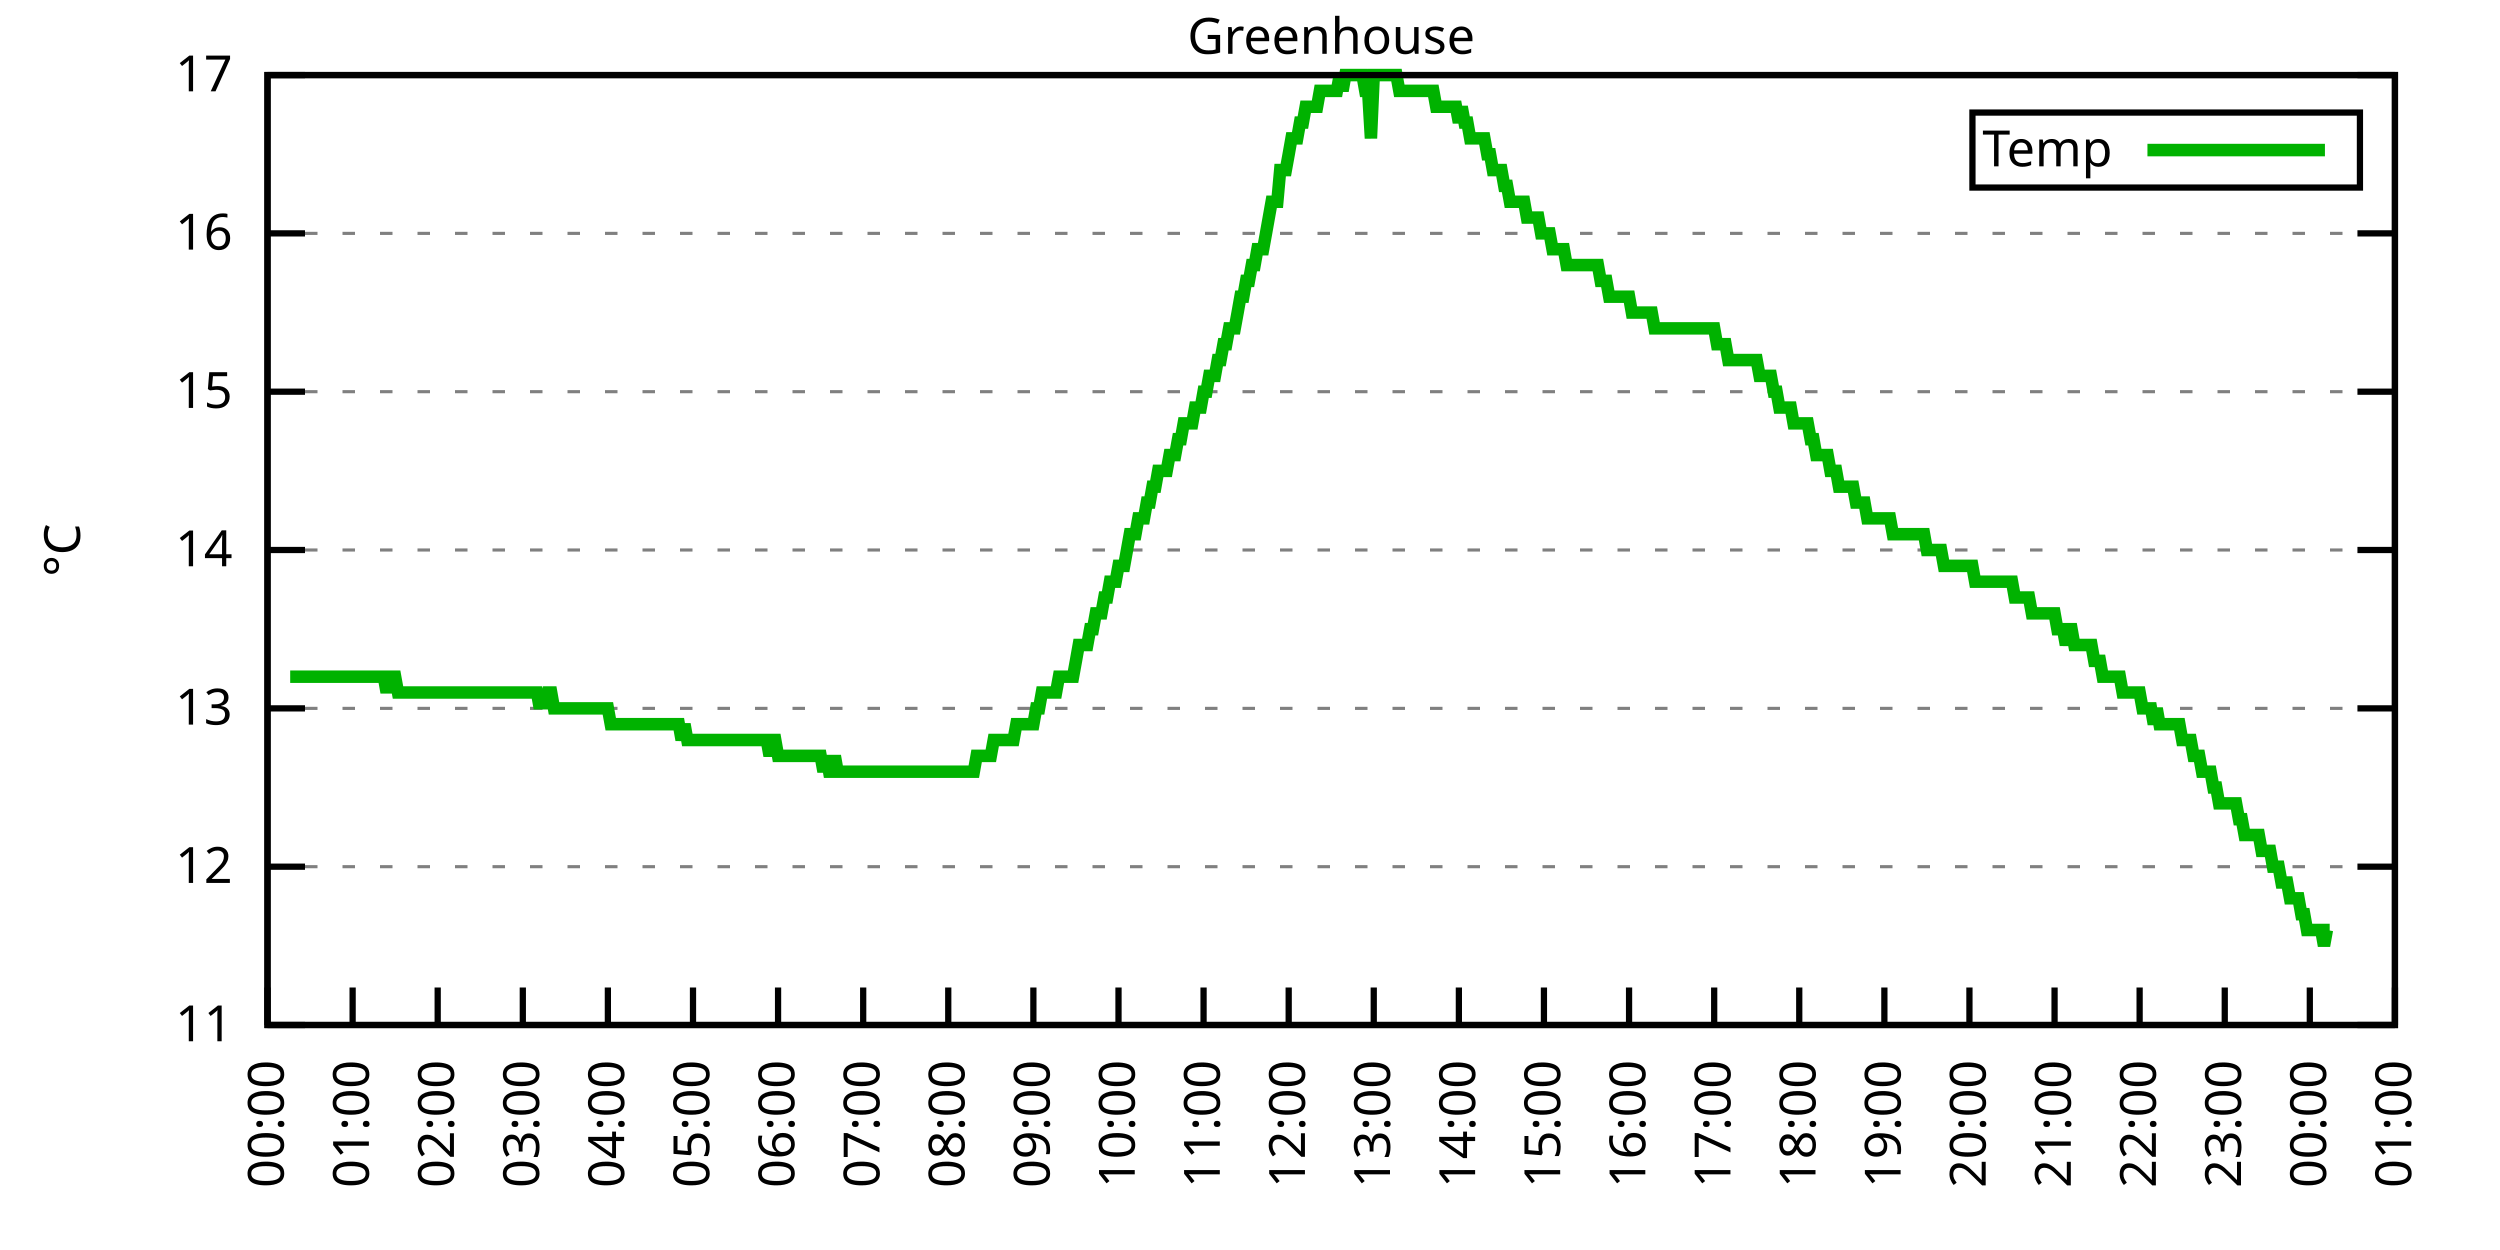
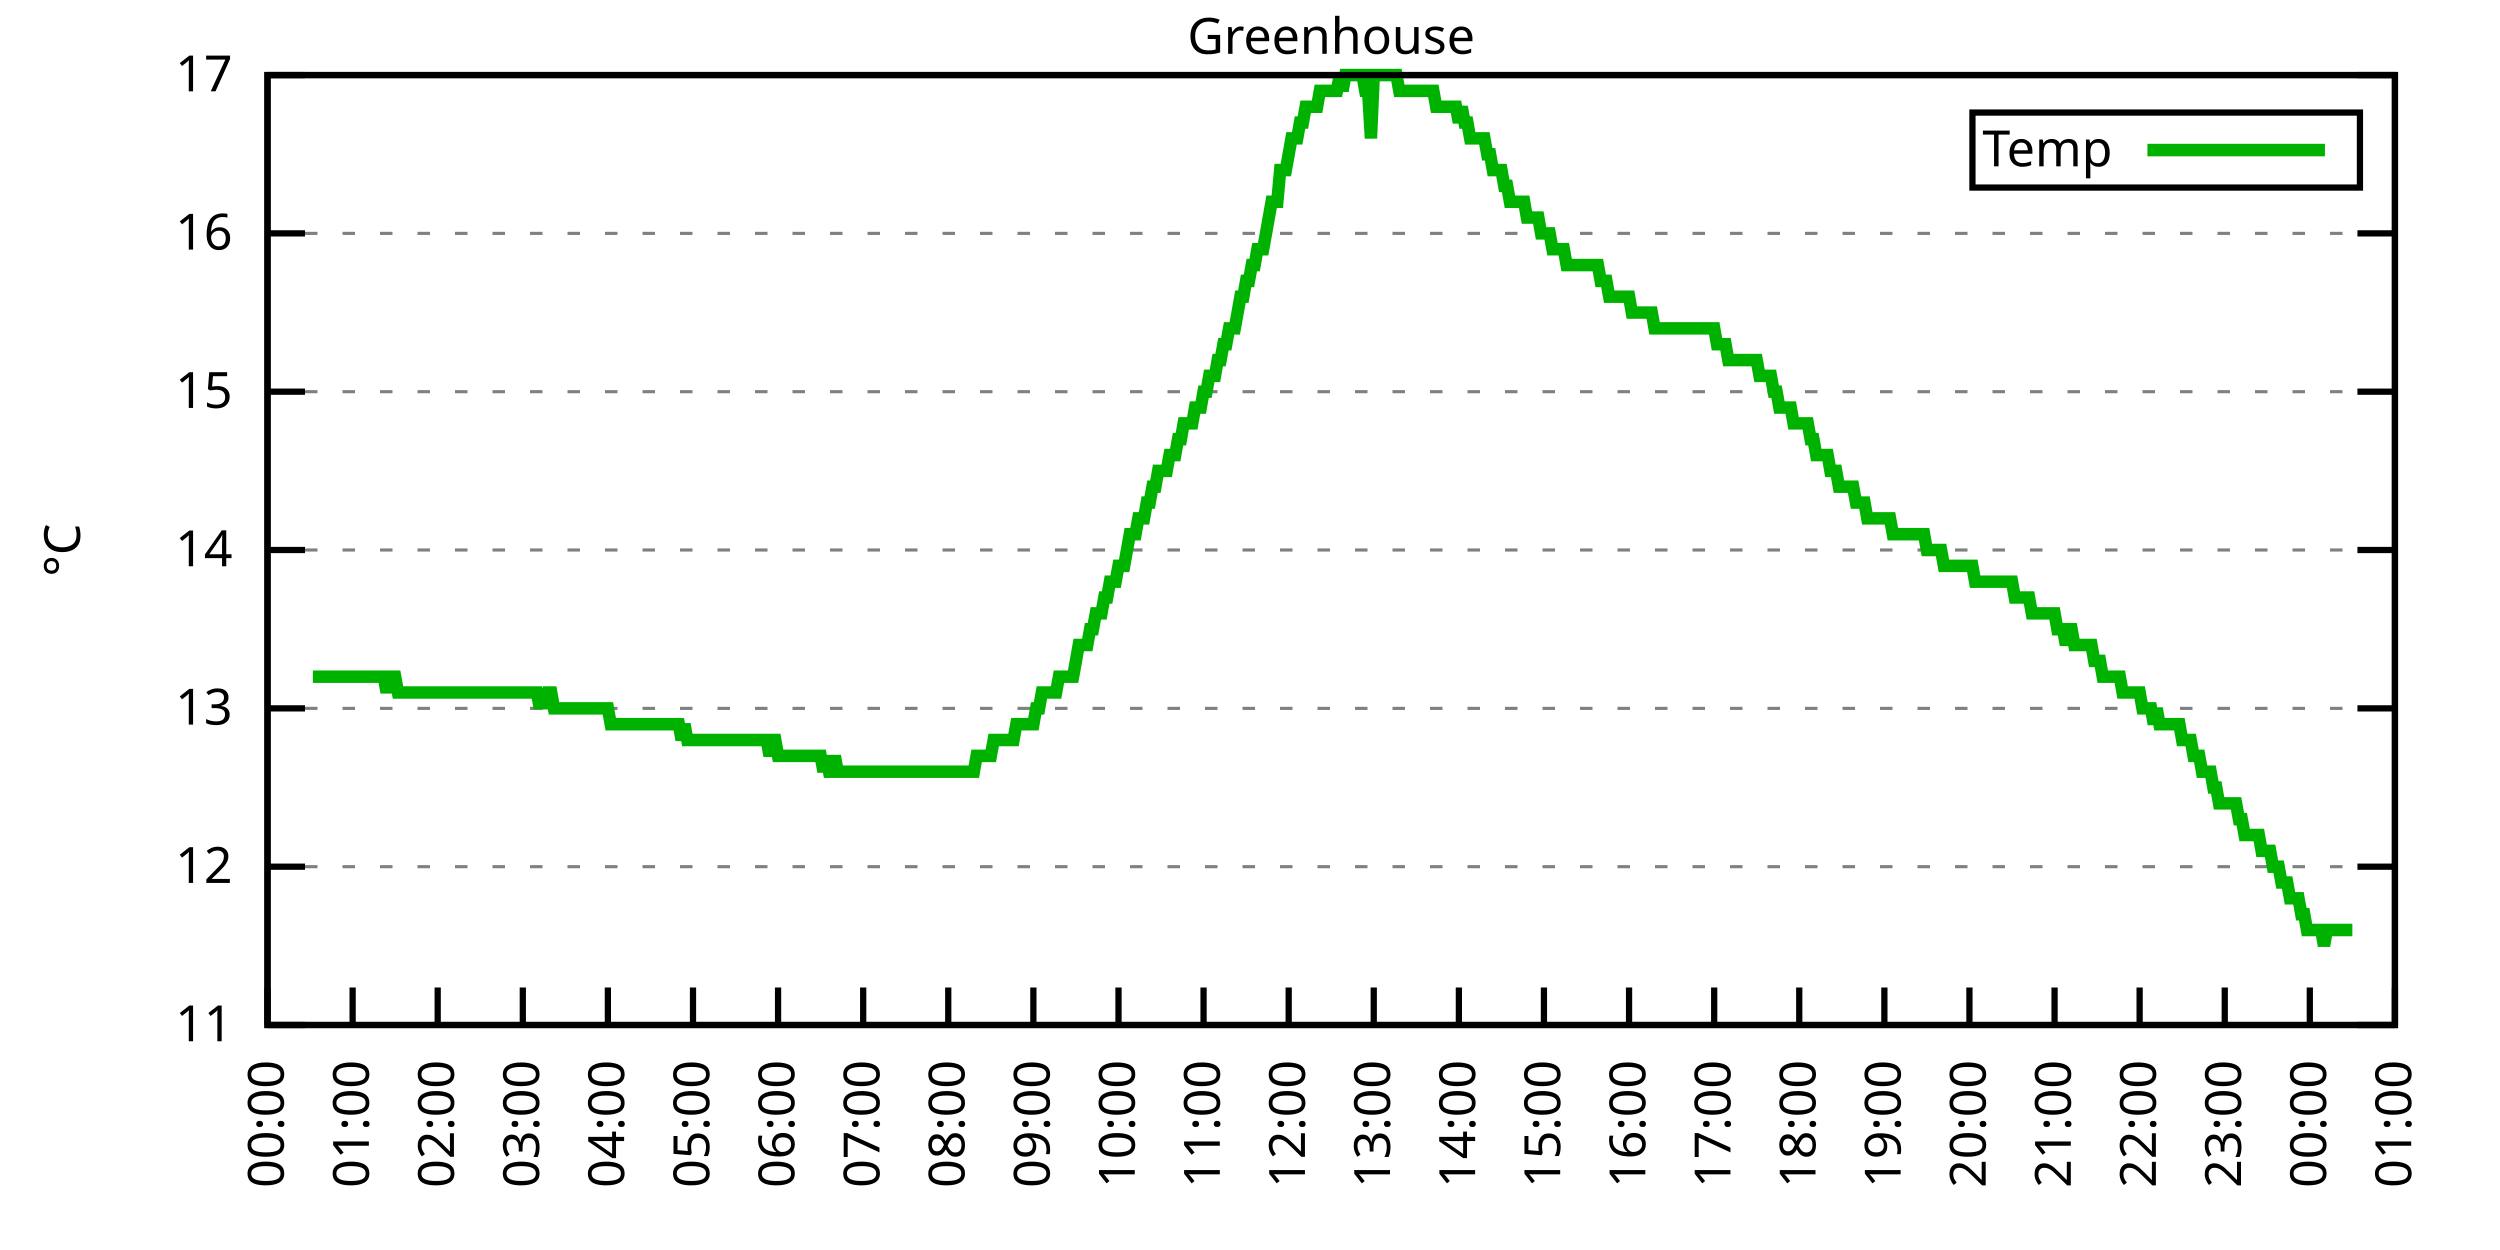
<svg xmlns="http://www.w3.org/2000/svg" xmlns:xlink="http://www.w3.org/1999/xlink" width="400" height="200" viewBox="0 0 400 200">
  <g id="gnuplot_canvas">
    <rect x="0" y="0" width="400" height="200" fill="none" />
    <defs>
      <circle id="gpDot" r="0.5" stroke-width="0.5" stroke="currentColor" />
      <path id="gpPt0" stroke-width="0.333" stroke="currentColor" d="M-1,0 h2 M0,-1 v2" />
      <path id="gpPt1" stroke-width="0.333" stroke="currentColor" d="M-1,-1 L1,1 M1,-1 L-1,1" />
      <path id="gpPt2" stroke-width="0.333" stroke="currentColor" d="M-1,0 L1,0 M0,-1 L0,1 M-1,-1 L1,1 M-1,1 L1,-1" />
      <rect id="gpPt3" stroke-width="0.333" stroke="currentColor" x="-1" y="-1" width="2" height="2" />
      <rect id="gpPt4" stroke-width="0.333" stroke="currentColor" fill="currentColor" x="-1" y="-1" width="2" height="2" />
      <circle id="gpPt5" stroke-width="0.333" stroke="currentColor" cx="0" cy="0" r="1" />
      <use xlink:href="#gpPt5" id="gpPt6" fill="currentColor" stroke="none" />
      <path id="gpPt7" stroke-width="0.333" stroke="currentColor" d="M0,-1.33 L-1.33,0.67 L1.33,0.67 z" />
      <use xlink:href="#gpPt7" id="gpPt8" fill="currentColor" stroke="none" />
      <use xlink:href="#gpPt7" id="gpPt9" stroke="currentColor" transform="rotate(180)" />
      <use xlink:href="#gpPt9" id="gpPt10" fill="currentColor" stroke="none" />
      <use xlink:href="#gpPt3" id="gpPt11" stroke="currentColor" transform="rotate(45)" />
      <use xlink:href="#gpPt11" id="gpPt12" fill="currentColor" stroke="none" />
      <path id="gpPt13" stroke-width="0.333" stroke="currentColor" d="M0,1.330 L1.265,0.411 L0.782,-1.067 L-0.782,-1.076 L-1.265,0.411 z" />
      <use xlink:href="#gpPt13" id="gpPt14" fill="currentColor" stroke="none" />
      <filter id="textbox" filterUnits="objectBoundingBox" x="0" y="0" height="1" width="1">
        <feFlood flood-color="white" flood-opacity="1" result="bgnd" />
        <feComposite in="SourceGraphic" in2="bgnd" operator="atop" />
      </filter>
      <filter id="greybox" filterUnits="objectBoundingBox" x="0" y="0" height="1" width="1">
        <feFlood flood-color="lightgrey" flood-opacity="1" result="grey" />
        <feComposite in="SourceGraphic" in2="grey" operator="atop" />
      </filter>
    </defs>
    <g fill="none" color="white" stroke="currentColor" stroke-width="1.00" stroke-linecap="butt" stroke-linejoin="miter">
</g>
    <g fill="none" color="black" stroke="currentColor" stroke-width="1.00" stroke-linecap="butt" stroke-linejoin="miter">
      <g stroke="none" shape-rendering="crispEdges">
        <polygon fill="rgb(255, 255, 255)" points="42.80,164.00 383.18,164.00 383.18,12.02 42.80,12.02 " />
      </g>
    </g>
    <g fill="none" color="black" stroke="currentColor" stroke-width="1.00" stroke-linecap="butt" stroke-linejoin="miter">
</g>
    <g fill="none" color="black" stroke="black" stroke-width="0.50" stroke-linecap="butt" stroke-linejoin="miter">
</g>
    <g fill="none" color="gray" stroke="currentColor" stroke-width="0.50" stroke-linecap="butt" stroke-linejoin="miter">
      <path stroke="gray" stroke-dasharray="2,4" class="gridline" d="M42.80,164.00 L383.19,164.00  " />
    </g>
    <g fill="none" color="gray" stroke="gray" stroke-width="1.00" stroke-linecap="butt" stroke-linejoin="miter">
</g>
    <g fill="none" color="black" stroke="currentColor" stroke-width="1.00" stroke-linecap="butt" stroke-linejoin="miter">
      <path stroke="black" d="M42.80,164.00 L48.80,164.00 M383.19,164.00 L377.19,164.00  " />
      <g transform="translate(37.20,166.60)" stroke="none" fill="black" font-family="Sans" font-size="8.00" text-anchor="end">
        <text>
          <tspan font-family="Sans"> 11</tspan>
        </text>
      </g>
    </g>
    <g fill="none" color="black" stroke="currentColor" stroke-width="1.00" stroke-linecap="butt" stroke-linejoin="miter">
</g>
    <g fill="none" color="black" stroke="black" stroke-width="0.50" stroke-linecap="butt" stroke-linejoin="miter">
</g>
    <g fill="none" color="gray" stroke="currentColor" stroke-width="0.50" stroke-linecap="butt" stroke-linejoin="miter">
      <path stroke="gray" stroke-dasharray="2,4" class="gridline" d="M42.80,138.67 L383.19,138.67  " />
    </g>
    <g fill="none" color="gray" stroke="gray" stroke-width="1.00" stroke-linecap="butt" stroke-linejoin="miter">
</g>
    <g fill="none" color="black" stroke="currentColor" stroke-width="1.00" stroke-linecap="butt" stroke-linejoin="miter">
      <path stroke="black" d="M42.80,138.67 L48.80,138.67 M383.19,138.67 L377.19,138.67  " />
      <g transform="translate(37.20,141.27)" stroke="none" fill="black" font-family="Sans" font-size="8.00" text-anchor="end">
        <text>
          <tspan font-family="Sans"> 12</tspan>
        </text>
      </g>
    </g>
    <g fill="none" color="black" stroke="currentColor" stroke-width="1.00" stroke-linecap="butt" stroke-linejoin="miter">
</g>
    <g fill="none" color="black" stroke="black" stroke-width="0.50" stroke-linecap="butt" stroke-linejoin="miter">
</g>
    <g fill="none" color="gray" stroke="currentColor" stroke-width="0.50" stroke-linecap="butt" stroke-linejoin="miter">
      <path stroke="gray" stroke-dasharray="2,4" class="gridline" d="M42.80,113.34 L383.19,113.34  " />
    </g>
    <g fill="none" color="gray" stroke="gray" stroke-width="1.00" stroke-linecap="butt" stroke-linejoin="miter">
</g>
    <g fill="none" color="black" stroke="currentColor" stroke-width="1.00" stroke-linecap="butt" stroke-linejoin="miter">
      <path stroke="black" d="M42.80,113.34 L48.80,113.34 M383.19,113.34 L377.19,113.34  " />
      <g transform="translate(37.20,115.94)" stroke="none" fill="black" font-family="Sans" font-size="8.00" text-anchor="end">
        <text>
          <tspan font-family="Sans"> 13</tspan>
        </text>
      </g>
    </g>
    <g fill="none" color="black" stroke="currentColor" stroke-width="1.00" stroke-linecap="butt" stroke-linejoin="miter">
</g>
    <g fill="none" color="black" stroke="black" stroke-width="0.50" stroke-linecap="butt" stroke-linejoin="miter">
</g>
    <g fill="none" color="gray" stroke="currentColor" stroke-width="0.50" stroke-linecap="butt" stroke-linejoin="miter">
      <path stroke="gray" stroke-dasharray="2,4" class="gridline" d="M42.80,88.00 L383.19,88.00  " />
    </g>
    <g fill="none" color="gray" stroke="gray" stroke-width="1.00" stroke-linecap="butt" stroke-linejoin="miter">
</g>
    <g fill="none" color="black" stroke="currentColor" stroke-width="1.00" stroke-linecap="butt" stroke-linejoin="miter">
      <path stroke="black" d="M42.80,88.00 L48.80,88.00 M383.19,88.00 L377.19,88.00  " />
      <g transform="translate(37.20,90.60)" stroke="none" fill="black" font-family="Sans" font-size="8.00" text-anchor="end">
        <text>
          <tspan font-family="Sans"> 14</tspan>
        </text>
      </g>
    </g>
    <g fill="none" color="black" stroke="currentColor" stroke-width="1.00" stroke-linecap="butt" stroke-linejoin="miter">
</g>
    <g fill="none" color="black" stroke="black" stroke-width="0.50" stroke-linecap="butt" stroke-linejoin="miter">
</g>
    <g fill="none" color="gray" stroke="currentColor" stroke-width="0.50" stroke-linecap="butt" stroke-linejoin="miter">
      <path stroke="gray" stroke-dasharray="2,4" class="gridline" d="M42.80,62.67 L383.19,62.67  " />
    </g>
    <g fill="none" color="gray" stroke="gray" stroke-width="1.00" stroke-linecap="butt" stroke-linejoin="miter">
</g>
    <g fill="none" color="black" stroke="currentColor" stroke-width="1.00" stroke-linecap="butt" stroke-linejoin="miter">
      <path stroke="black" d="M42.80,62.67 L48.80,62.67 M383.19,62.67 L377.19,62.67  " />
      <g transform="translate(37.20,65.27)" stroke="none" fill="black" font-family="Sans" font-size="8.00" text-anchor="end">
        <text>
          <tspan font-family="Sans"> 15</tspan>
        </text>
      </g>
    </g>
    <g fill="none" color="black" stroke="currentColor" stroke-width="1.00" stroke-linecap="butt" stroke-linejoin="miter">
</g>
    <g fill="none" color="black" stroke="black" stroke-width="0.50" stroke-linecap="butt" stroke-linejoin="miter">
</g>
    <g fill="none" color="gray" stroke="currentColor" stroke-width="0.50" stroke-linecap="butt" stroke-linejoin="miter">
      <path stroke="gray" stroke-dasharray="2,4" class="gridline" d="M42.80,37.34 L383.19,37.34  " />
    </g>
    <g fill="none" color="gray" stroke="gray" stroke-width="1.00" stroke-linecap="butt" stroke-linejoin="miter">
</g>
    <g fill="none" color="black" stroke="currentColor" stroke-width="1.00" stroke-linecap="butt" stroke-linejoin="miter">
      <path stroke="black" d="M42.80,37.34 L48.80,37.34 M383.19,37.34 L377.19,37.34  " />
      <g transform="translate(37.20,39.94)" stroke="none" fill="black" font-family="Sans" font-size="8.00" text-anchor="end">
        <text>
          <tspan font-family="Sans"> 16</tspan>
        </text>
      </g>
    </g>
    <g fill="none" color="black" stroke="currentColor" stroke-width="1.00" stroke-linecap="butt" stroke-linejoin="miter">
</g>
    <g fill="none" color="black" stroke="black" stroke-width="0.50" stroke-linecap="butt" stroke-linejoin="miter">
</g>
    <g fill="none" color="gray" stroke="currentColor" stroke-width="0.50" stroke-linecap="butt" stroke-linejoin="miter">
      <path stroke="gray" stroke-dasharray="2,4" class="gridline" d="M42.80,12.01 L383.19,12.01  " />
    </g>
    <g fill="none" color="gray" stroke="gray" stroke-width="1.00" stroke-linecap="butt" stroke-linejoin="miter">
</g>
    <g fill="none" color="black" stroke="currentColor" stroke-width="1.00" stroke-linecap="butt" stroke-linejoin="miter">
      <path stroke="black" d="M42.80,12.01 L48.80,12.01 M383.19,12.01 L377.19,12.01  " />
      <g transform="translate(37.20,14.61)" stroke="none" fill="black" font-family="Sans" font-size="8.00" text-anchor="end">
        <text>
          <tspan font-family="Sans"> 17</tspan>
        </text>
      </g>
    </g>
    <g fill="none" color="black" stroke="currentColor" stroke-width="1.00" stroke-linecap="butt" stroke-linejoin="miter">
      <path stroke="black" d="M42.80,164.00 L42.80,158.00  " />
      <g transform="translate(45.40,169.60) rotate(270.00)" stroke="none" fill="black" font-family="Sans" font-size="8.00" text-anchor="end">
        <text>
          <tspan font-family="Sans">00:00</tspan>
        </text>
      </g>
    </g>
    <g fill="none" color="black" stroke="currentColor" stroke-width="1.00" stroke-linecap="butt" stroke-linejoin="miter">
      <path stroke="black" d="M56.42,164.00 L56.42,158.00  " />
      <g transform="translate(59.02,169.60) rotate(270.00)" stroke="none" fill="black" font-family="Sans" font-size="8.00" text-anchor="end">
        <text>
          <tspan font-family="Sans">01:00</tspan>
        </text>
      </g>
    </g>
    <g fill="none" color="black" stroke="currentColor" stroke-width="1.00" stroke-linecap="butt" stroke-linejoin="miter">
      <path stroke="black" d="M70.03,164.00 L70.03,158.00  " />
      <g transform="translate(72.63,169.60) rotate(270.00)" stroke="none" fill="black" font-family="Sans" font-size="8.00" text-anchor="end">
        <text>
          <tspan font-family="Sans">02:00</tspan>
        </text>
      </g>
    </g>
    <g fill="none" color="black" stroke="currentColor" stroke-width="1.00" stroke-linecap="butt" stroke-linejoin="miter">
      <path stroke="black" d="M83.65,164.00 L83.65,158.00  " />
      <g transform="translate(86.25,169.60) rotate(270.00)" stroke="none" fill="black" font-family="Sans" font-size="8.00" text-anchor="end">
        <text>
          <tspan font-family="Sans">03:00</tspan>
        </text>
      </g>
    </g>
    <g fill="none" color="black" stroke="currentColor" stroke-width="1.00" stroke-linecap="butt" stroke-linejoin="miter">
      <path stroke="black" d="M97.26,164.00 L97.26,158.00  " />
      <g transform="translate(99.86,169.60) rotate(270.00)" stroke="none" fill="black" font-family="Sans" font-size="8.00" text-anchor="end">
        <text>
          <tspan font-family="Sans">04:00</tspan>
        </text>
      </g>
    </g>
    <g fill="none" color="black" stroke="currentColor" stroke-width="1.00" stroke-linecap="butt" stroke-linejoin="miter">
      <path stroke="black" d="M110.88,164.00 L110.88,158.00  " />
      <g transform="translate(113.48,169.60) rotate(270.00)" stroke="none" fill="black" font-family="Sans" font-size="8.00" text-anchor="end">
        <text>
          <tspan font-family="Sans">05:00</tspan>
        </text>
      </g>
    </g>
    <g fill="none" color="black" stroke="currentColor" stroke-width="1.00" stroke-linecap="butt" stroke-linejoin="miter">
      <path stroke="black" d="M124.49,164.00 L124.49,158.00  " />
      <g transform="translate(127.09,169.60) rotate(270.00)" stroke="none" fill="black" font-family="Sans" font-size="8.00" text-anchor="end">
        <text>
          <tspan font-family="Sans">06:00</tspan>
        </text>
      </g>
    </g>
    <g fill="none" color="black" stroke="currentColor" stroke-width="1.00" stroke-linecap="butt" stroke-linejoin="miter">
      <path stroke="black" d="M138.11,164.00 L138.11,158.00  " />
      <g transform="translate(140.71,169.60) rotate(270.00)" stroke="none" fill="black" font-family="Sans" font-size="8.00" text-anchor="end">
        <text>
          <tspan font-family="Sans">07:00</tspan>
        </text>
      </g>
    </g>
    <g fill="none" color="black" stroke="currentColor" stroke-width="1.00" stroke-linecap="butt" stroke-linejoin="miter">
      <path stroke="black" d="M151.72,164.00 L151.72,158.00  " />
      <g transform="translate(154.32,169.60) rotate(270.00)" stroke="none" fill="black" font-family="Sans" font-size="8.00" text-anchor="end">
        <text>
          <tspan font-family="Sans">08:00</tspan>
        </text>
      </g>
    </g>
    <g fill="none" color="black" stroke="currentColor" stroke-width="1.00" stroke-linecap="butt" stroke-linejoin="miter">
      <path stroke="black" d="M165.34,164.00 L165.34,158.00  " />
      <g transform="translate(167.94,169.60) rotate(270.00)" stroke="none" fill="black" font-family="Sans" font-size="8.00" text-anchor="end">
        <text>
          <tspan font-family="Sans">09:00</tspan>
        </text>
      </g>
    </g>
    <g fill="none" color="black" stroke="currentColor" stroke-width="1.00" stroke-linecap="butt" stroke-linejoin="miter">
      <path stroke="black" d="M178.96,164.00 L178.96,158.00  " />
      <g transform="translate(181.56,169.60) rotate(270.00)" stroke="none" fill="black" font-family="Sans" font-size="8.00" text-anchor="end">
        <text>
          <tspan font-family="Sans">10:00</tspan>
        </text>
      </g>
    </g>
    <g fill="none" color="black" stroke="currentColor" stroke-width="1.00" stroke-linecap="butt" stroke-linejoin="miter">
      <path stroke="black" d="M192.57,164.00 L192.57,158.00  " />
      <g transform="translate(195.17,169.60) rotate(270.00)" stroke="none" fill="black" font-family="Sans" font-size="8.00" text-anchor="end">
        <text>
          <tspan font-family="Sans">11:00</tspan>
        </text>
      </g>
    </g>
    <g fill="none" color="black" stroke="currentColor" stroke-width="1.00" stroke-linecap="butt" stroke-linejoin="miter">
      <path stroke="black" d="M206.19,164.00 L206.19,158.00  " />
      <g transform="translate(208.79,169.60) rotate(270.00)" stroke="none" fill="black" font-family="Sans" font-size="8.00" text-anchor="end">
        <text>
          <tspan font-family="Sans">12:00</tspan>
        </text>
      </g>
    </g>
    <g fill="none" color="black" stroke="currentColor" stroke-width="1.00" stroke-linecap="butt" stroke-linejoin="miter">
      <path stroke="black" d="M219.80,164.00 L219.80,158.00  " />
      <g transform="translate(222.40,169.60) rotate(270.00)" stroke="none" fill="black" font-family="Sans" font-size="8.00" text-anchor="end">
        <text>
          <tspan font-family="Sans">13:00</tspan>
        </text>
      </g>
    </g>
    <g fill="none" color="black" stroke="currentColor" stroke-width="1.00" stroke-linecap="butt" stroke-linejoin="miter">
      <path stroke="black" d="M233.42,164.00 L233.42,158.00  " />
      <g transform="translate(236.02,169.60) rotate(270.00)" stroke="none" fill="black" font-family="Sans" font-size="8.00" text-anchor="end">
        <text>
          <tspan font-family="Sans">14:00</tspan>
        </text>
      </g>
    </g>
    <g fill="none" color="black" stroke="currentColor" stroke-width="1.00" stroke-linecap="butt" stroke-linejoin="miter">
      <path stroke="black" d="M247.03,164.00 L247.03,158.00  " />
      <g transform="translate(249.63,169.60) rotate(270.00)" stroke="none" fill="black" font-family="Sans" font-size="8.00" text-anchor="end">
        <text>
          <tspan font-family="Sans">15:00</tspan>
        </text>
      </g>
    </g>
    <g fill="none" color="black" stroke="currentColor" stroke-width="1.00" stroke-linecap="butt" stroke-linejoin="miter">
      <path stroke="black" d="M260.65,164.00 L260.65,158.00  " />
      <g transform="translate(263.25,169.60) rotate(270.00)" stroke="none" fill="black" font-family="Sans" font-size="8.00" text-anchor="end">
        <text>
          <tspan font-family="Sans">16:00</tspan>
        </text>
      </g>
    </g>
    <g fill="none" color="black" stroke="currentColor" stroke-width="1.00" stroke-linecap="butt" stroke-linejoin="miter">
      <path stroke="black" d="M274.27,164.00 L274.27,158.00  " />
      <g transform="translate(276.87,169.60) rotate(270.00)" stroke="none" fill="black" font-family="Sans" font-size="8.00" text-anchor="end">
        <text>
          <tspan font-family="Sans">17:00</tspan>
        </text>
      </g>
    </g>
    <g fill="none" color="black" stroke="currentColor" stroke-width="1.00" stroke-linecap="butt" stroke-linejoin="miter">
      <path stroke="black" d="M287.88,164.00 L287.88,158.00  " />
      <g transform="translate(290.48,169.60) rotate(270.00)" stroke="none" fill="black" font-family="Sans" font-size="8.00" text-anchor="end">
        <text>
          <tspan font-family="Sans">18:00</tspan>
        </text>
      </g>
    </g>
    <g fill="none" color="black" stroke="currentColor" stroke-width="1.00" stroke-linecap="butt" stroke-linejoin="miter">
      <path stroke="black" d="M301.50,164.00 L301.50,158.00  " />
      <g transform="translate(304.10,169.60) rotate(270.00)" stroke="none" fill="black" font-family="Sans" font-size="8.00" text-anchor="end">
        <text>
          <tspan font-family="Sans">19:00</tspan>
        </text>
      </g>
    </g>
    <g fill="none" color="black" stroke="currentColor" stroke-width="1.00" stroke-linecap="butt" stroke-linejoin="miter">
      <path stroke="black" d="M315.11,164.00 L315.11,158.00  " />
      <g transform="translate(317.71,169.60) rotate(270.00)" stroke="none" fill="black" font-family="Sans" font-size="8.00" text-anchor="end">
        <text>
          <tspan font-family="Sans">20:00</tspan>
        </text>
      </g>
    </g>
    <g fill="none" color="black" stroke="currentColor" stroke-width="1.00" stroke-linecap="butt" stroke-linejoin="miter">
      <path stroke="black" d="M328.73,164.00 L328.73,158.00  " />
      <g transform="translate(331.33,169.60) rotate(270.00)" stroke="none" fill="black" font-family="Sans" font-size="8.00" text-anchor="end">
        <text>
          <tspan font-family="Sans">21:00</tspan>
        </text>
      </g>
    </g>
    <g fill="none" color="black" stroke="currentColor" stroke-width="1.00" stroke-linecap="butt" stroke-linejoin="miter">
      <path stroke="black" d="M342.34,164.00 L342.34,158.00  " />
      <g transform="translate(344.94,169.60) rotate(270.00)" stroke="none" fill="black" font-family="Sans" font-size="8.00" text-anchor="end">
        <text>
          <tspan font-family="Sans">22:00</tspan>
        </text>
      </g>
    </g>
    <g fill="none" color="black" stroke="currentColor" stroke-width="1.00" stroke-linecap="butt" stroke-linejoin="miter">
      <path stroke="black" d="M355.96,164.00 L355.96,158.00  " />
      <g transform="translate(358.56,169.60) rotate(270.00)" stroke="none" fill="black" font-family="Sans" font-size="8.00" text-anchor="end">
        <text>
          <tspan font-family="Sans">23:00</tspan>
        </text>
      </g>
    </g>
    <g fill="none" color="black" stroke="currentColor" stroke-width="1.00" stroke-linecap="butt" stroke-linejoin="miter">
      <path stroke="black" d="M369.57,164.00 L369.57,158.00  " />
      <g transform="translate(372.17,169.60) rotate(270.00)" stroke="none" fill="black" font-family="Sans" font-size="8.00" text-anchor="end">
        <text>
          <tspan font-family="Sans">00:00</tspan>
        </text>
      </g>
    </g>
    <g fill="none" color="black" stroke="currentColor" stroke-width="1.00" stroke-linecap="butt" stroke-linejoin="miter">
      <path stroke="black" d="M383.19,164.00 L383.19,158.00  " />
      <g transform="translate(385.79,169.60) rotate(270.00)" stroke="none" fill="black" font-family="Sans" font-size="8.00" text-anchor="end">
        <text>
          <tspan font-family="Sans">01:00</tspan>
        </text>
      </g>
    </g>
    <g fill="none" color="black" stroke="currentColor" stroke-width="1.00" stroke-linecap="butt" stroke-linejoin="miter">
</g>
    <g fill="none" color="black" stroke="currentColor" stroke-width="1.00" stroke-linecap="butt" stroke-linejoin="miter">
      <path stroke="black" d="M42.80,12.01 L42.80,164.00 L383.19,164.00 L383.19,12.01 L42.80,12.01 Z  " />
    </g>
    <g fill="none" color="black" stroke="currentColor" stroke-width="1.00" stroke-linecap="butt" stroke-linejoin="miter">
</g>
    <g fill="none" color="black" stroke="currentColor" stroke-width="1.00" stroke-linecap="butt" stroke-linejoin="miter">
      <path stroke="black" d="M315.59,30.01 L315.59,18.01 L377.59,18.01 L377.59,30.01 L315.59,30.01 Z  " />
    </g>
    <g id="Greenhouse_plot_1">
      <g fill="none" color="white" stroke="black" stroke-width="2.00" stroke-linecap="butt" stroke-linejoin="miter">
</g>
      <g fill="none" color="black" stroke="currentColor" stroke-width="2.00" stroke-linecap="butt" stroke-linejoin="miter">
        <g transform="translate(337.99,26.61)" stroke="none" fill="black" font-family="Sans" font-size="8.00" text-anchor="end">
          <text>
            <tspan font-family="Sans">Temp</tspan>
          </text>
        </g>
      </g>
      <g fill="none" color="black" stroke="currentColor" stroke-width="2.00" stroke-linecap="butt" stroke-linejoin="miter">
-         <path stroke="rgb(  0, 178,   0)" d="M343.59,24.01 L371.99,24.01 M46.43,108.27 L46.88,108.27 L47.34,108.27 L47.79,108.27 L48.25,108.27 L48.70,108.27   L49.15,108.27 L49.61,108.27 L50.06,108.27 L50.52,108.27 L50.97,108.27 L51.42,108.27 L51.88,108.27 L52.33,108.27   L52.78,108.27 L53.24,108.27 L53.69,108.27 L54.15,108.27 L54.60,108.27 L55.05,108.27 L55.51,108.27 L55.96,108.27   L56.42,108.27 L56.87,108.27 L57.32,108.27 L57.78,108.27 L58.23,108.27 L58.68,108.27 L59.14,108.27 L59.59,108.27   L60.05,108.27 L60.50,108.27 L60.95,108.27 L61.41,108.27 L61.86,110.80 L62.32,108.27 L62.77,108.27 L63.22,108.27   L63.68,110.80 L64.13,110.80 L64.58,110.80 L65.04,110.80 L65.49,110.80 L65.95,110.80 L66.40,110.80 L66.85,110.80   L67.31,110.80 L67.76,110.80 L68.22,110.80 L68.67,110.80 L69.12,110.80 L69.58,110.80 L70.03,110.80 L70.49,110.80   L70.94,110.80 L71.39,110.80 L71.85,110.80 L72.30,110.80 L72.75,110.80 L73.21,110.80 L73.66,110.80 L74.12,110.80   L74.57,110.80 L75.02,110.80 L75.48,110.80 L75.93,110.80 L76.39,110.80 L76.84,110.80 L77.29,110.80 L77.75,110.80   L78.20,110.80 L78.65,110.80 L79.11,110.80 L79.56,110.80 L80.02,110.80 L80.47,110.80 L80.92,110.80 L81.38,110.80   L81.83,110.80 L82.29,110.80 L82.74,110.80 L83.19,110.80 L83.65,110.80 L84.10,110.80 L84.55,110.80 L85.01,110.80   L85.46,110.80 L85.92,110.80 L86.37,113.34 L86.82,110.80 L87.28,113.34 L87.73,110.80 L88.19,110.80 L88.64,113.34   L89.09,113.34 L89.55,113.34 L90.00,113.34 L90.45,113.34 L90.91,113.34 L91.36,113.34 L91.82,113.34 L92.27,113.34   L92.72,113.34 L93.18,113.34 L93.63,113.34 L94.09,113.34 L94.54,113.34 L94.99,113.34 L95.45,113.34 L95.90,113.34   L96.35,113.34 L96.81,113.34 L97.26,113.34 L97.72,115.87 L98.17,115.87 L98.62,115.87 L99.08,115.87 L99.53,115.87   L99.99,115.87 L100.44,115.87 L100.89,115.87 L101.35,115.87 L101.80,115.87 L102.25,115.87 L102.71,115.87 L103.16,115.87   L103.62,115.87 L104.07,115.87 L104.52,115.87 L104.98,115.87 L105.43,115.87 L105.89,115.87 L106.34,115.87 L106.79,115.87   L107.25,115.87 L107.70,115.87 L108.15,115.87 L108.61,115.87 L109.06,118.40 L109.52,115.87 L109.97,118.40 L110.42,118.40   L110.88,118.40 L111.33,118.40 L111.79,118.40 L112.24,118.40 L112.69,118.40 L113.15,118.40 L113.60,118.40 L114.05,118.40   L114.51,118.40 L114.96,118.40 L115.42,118.40 L115.87,118.40 L116.32,118.40 L116.78,118.40 L117.23,118.40 L117.69,118.40   L118.14,118.40 L118.59,118.40 L119.05,118.40 L119.50,118.40 L119.96,118.40 L120.41,118.40 L120.86,118.40 L121.32,118.40   L121.77,118.40 L122.22,118.40 L122.68,118.40 L123.13,120.94 L123.59,118.40 L124.04,118.40 L124.49,120.94 L124.95,120.94   L125.40,120.94 L125.86,120.94 L126.31,120.94 L126.76,120.94 L127.22,120.94 L127.67,120.94 L128.12,120.94 L128.58,120.94   L129.03,120.94 L129.49,120.94 L129.94,120.94 L130.39,120.94 L130.85,120.94 L131.30,120.94 L131.76,123.47 L132.21,120.94   L132.66,123.47 L133.12,123.47 L133.57,120.94 L134.02,123.47 L134.48,123.47 L134.93,123.47 L135.39,123.47 L135.84,123.47   L136.29,123.47 L136.75,123.47 L137.20,123.47 L137.66,123.47 L138.11,123.47 L138.56,123.47 L139.02,123.47 L139.47,123.47   L139.92,123.47 L140.38,123.47 L140.83,123.47 L141.29,123.47 L141.74,123.47 L142.19,123.47 L142.65,123.47 L143.10,123.47   L143.56,123.47 L144.01,123.47 L144.46,123.47 L144.92,123.47 L145.37,123.47 L145.82,123.47 L146.28,123.47 L146.73,123.47   L147.19,123.47 L147.64,123.47 L148.09,123.47 L148.55,123.47 L149.00,123.47 L149.46,123.47 L149.91,123.47 L150.36,123.47   L150.82,123.47 L151.27,123.47 L151.72,123.47 L152.18,123.47 L152.63,123.47 L153.09,123.47 L153.54,123.47 L153.99,123.47   L154.45,123.47 L154.90,123.47 L155.36,123.47 L155.81,123.47 L156.26,120.94 L156.72,120.94 L157.17,120.94 L157.62,120.94   L158.08,120.94 L158.53,120.94 L158.99,118.40 L159.44,118.40 L159.89,118.40 L160.35,118.40 L160.80,118.40 L161.26,118.40   L161.71,118.40 L162.16,118.40 L162.62,115.87 L163.07,115.87 L163.52,115.87 L163.98,115.87 L164.43,115.87 L164.89,115.87   L165.34,115.87 L165.79,113.34 L166.25,113.34 L166.70,110.80 L167.16,110.80 L167.61,110.80 L168.06,110.80 L168.52,110.80   L168.97,110.80 L169.43,108.27 L169.88,108.27 L170.33,108.27 L170.79,108.27 L171.24,108.27 L171.69,108.27 L172.15,105.74   L172.60,103.20 L173.06,103.20 L173.51,103.20 L173.96,103.20 L174.42,100.67 L174.87,100.67 L175.33,98.14 L175.78,98.14   L176.23,98.14 L176.69,95.60 L177.14,95.60 L177.59,93.07 L178.05,93.07 L178.50,93.07 L178.96,90.54 L179.41,90.54   L179.86,90.54 L180.32,88.00 L180.77,85.47 L181.23,85.47 L181.68,85.47 L182.13,82.94 L182.59,82.94 L183.04,82.94   L183.49,80.41 L183.95,80.41 L184.40,77.87 L184.86,77.87 L185.31,75.34 L185.76,75.34 L186.22,75.34 L186.67,75.34   L187.13,72.81 L187.58,72.81 L188.03,72.81 L188.49,70.27 L188.94,70.27 L189.39,67.74 L189.85,67.74 L190.30,67.74   L190.76,67.74 L191.21,65.21 L191.66,65.21 L192.12,65.21 L192.57,62.67 L193.03,62.67 L193.48,60.14 L193.93,60.14   L194.39,60.14 L194.84,57.61 L195.29,57.61 L195.75,55.07 L196.20,55.07 L196.66,52.54 L197.11,52.54 L197.56,52.54   L198.02,50.01 L198.47,47.47 L198.93,47.47 L199.38,44.94 L199.83,44.94 L200.29,42.41 L200.74,42.41 L201.19,39.87   L201.65,39.87 L202.10,39.87 L202.56,37.34 L203.01,34.81 L203.46,32.28 L203.92,32.28 L204.37,32.28 L204.83,27.21   L205.28,27.21 L205.73,27.21 L206.19,24.68 L206.64,22.14 L207.09,22.14 L207.55,22.14 L208.00,19.61 L208.46,19.61   L208.91,17.08 L209.36,17.08 L209.82,17.08 L210.27,17.08 L210.73,17.08 L211.18,14.54 L211.63,14.54 L212.09,14.54   L212.54,14.54 L213.00,14.54 L213.45,14.54 L213.90,14.54 L214.36,12.01 L214.81,14.54 L215.26,12.01 L215.72,12.01   L216.17,12.01 L216.63,12.01 L217.08,12.01 L217.53,12.01 L217.99,12.01 L218.44,14.54 L218.90,14.54 L219.35,22.14   L219.80,12.01 L220.26,12.01 L220.71,12.01 L221.16,12.01 L221.62,12.01 L222.07,12.01 L222.53,12.01 L222.98,12.01   L223.43,12.01 L223.89,14.54 L224.34,14.54 L224.80,14.54 L225.25,14.54 L225.70,14.54 L226.16,14.54 L226.61,14.54   L227.06,14.54 L227.52,14.54 L227.97,14.54 L228.43,14.54 L228.88,14.54 L229.33,14.54 L229.79,17.08 L230.24,17.08   L230.70,17.08 L231.15,17.08 L231.60,17.08 L232.06,17.08 L232.51,17.08 L232.96,17.08 L233.42,19.61 L233.87,17.08   L234.33,19.61 L234.78,19.61 L235.23,22.14 L235.69,22.14 L236.14,22.14 L236.60,22.14 L237.05,22.14 L237.50,22.14   L237.96,24.68 L238.41,24.68 L238.86,27.21 L239.32,27.21 L239.77,27.21 L240.23,27.21 L240.68,29.74 L241.13,29.74   L241.59,32.28 L242.04,32.28 L242.50,32.28 L242.95,32.28 L243.40,32.28 L243.86,32.28 L244.31,34.81 L244.76,34.81   L245.22,34.81 L245.67,34.81 L246.13,34.81 L246.58,37.34 L247.03,37.34 L247.49,37.34 L247.94,37.34 L248.40,39.87   L248.85,39.87 L249.30,39.87 L249.76,39.87 L250.21,39.87 L250.66,42.41 L251.12,42.41 L251.57,42.41 L252.03,42.41   L252.48,42.41 L252.93,42.41 L253.39,42.41 L253.84,42.41 L254.30,42.41 L254.75,42.41 L255.20,42.41 L255.66,42.41   L256.11,44.94 L256.56,44.94 L257.02,44.94 L257.47,47.47 L257.93,47.47 L258.38,47.47 L258.83,47.47 L259.29,47.47   L259.74,47.47 L260.20,47.47 L260.65,47.47 L261.10,50.01 L261.56,50.01 L262.01,50.01 L262.47,50.01 L262.92,50.01   L263.37,50.01 L263.83,50.01 L264.28,50.01 L264.73,52.54 L265.19,52.54 L265.64,52.54 L266.10,52.54 L266.55,52.54   L267.00,52.54 L267.46,52.54 L267.91,52.54 L268.37,52.54 L268.82,52.54 L269.27,52.54 L269.73,52.54 L270.18,52.54   L270.63,52.54 L271.09,52.54 L271.54,52.54 L272.00,52.54 L272.45,52.54 L272.90,52.54 L273.36,52.54 L273.81,52.54   L274.27,52.54 L274.72,55.07 L275.17,55.07 L275.63,55.07 L276.08,55.07 L276.53,57.61 L276.99,57.61 L277.44,57.61   L277.90,57.61 L278.35,57.61 L278.80,57.61 L279.26,57.61 L279.71,57.61 L280.17,57.61 L280.62,57.61 L281.07,57.61   L281.53,60.14 L281.98,60.14 L282.43,60.14 L282.89,60.14 L283.34,60.14 L283.80,62.67 L284.25,62.67 L284.70,65.21   L285.16,65.21 L285.61,65.21 L286.07,65.21 L286.52,65.21 L286.97,67.74 L287.43,67.74 L287.88,67.74 L288.33,67.74   L288.79,67.74 L289.24,67.74 L289.70,70.27 L290.15,70.27 L290.60,72.81 L291.06,72.81 L291.51,72.81 L291.97,72.81   L292.42,72.81 L292.87,75.34 L293.33,75.34 L293.78,75.34 L294.23,77.87 L294.69,77.87 L295.14,77.87 L295.60,77.87   L296.05,77.87 L296.50,77.87 L296.96,80.41 L297.41,80.41 L297.87,80.41 L298.32,80.41 L298.77,82.94 L299.23,82.94   L299.68,82.94 L300.13,82.94 L300.59,82.94 L301.04,82.94 L301.50,82.94 L301.95,82.94 L302.40,82.94 L302.86,85.47   L303.31,85.47 L303.77,85.47 L304.22,85.47 L304.67,85.47 L305.13,85.47 L305.58,85.47 L306.03,85.47 L306.49,85.47   L306.94,85.47 L307.40,85.47 L307.85,85.47 L308.30,88.00 L308.76,88.00 L309.21,88.00 L309.67,88.00 L310.12,88.00   L310.57,88.00 L311.03,90.54 L311.48,90.54 L311.94,90.54 L312.39,90.54 L312.84,90.54 L313.30,90.54 L313.75,90.54   L314.20,90.54 L314.66,90.54 L315.11,90.54 L315.57,90.54 L316.02,93.07 L316.47,93.07 L316.93,93.07 L317.38,93.07   L317.84,93.07 L318.29,93.07 L318.74,93.07 L319.20,93.07 L319.65,93.07 L320.10,93.07 L320.56,93.07 L321.01,93.07   L321.47,93.07 L321.92,93.07 L322.37,95.60 L322.83,95.60 L323.28,95.60 L323.74,95.60 L324.19,95.60 L324.64,95.60   L325.10,98.14 L325.55,98.14 L326.00,98.14 L326.46,98.14 L326.91,98.14 L327.37,98.14 L327.82,98.14 L328.27,98.14   L328.73,98.14 L329.18,100.67 L329.64,100.67 L330.09,100.67 L330.54,103.20 L331.00,100.67 L331.45,100.67 L331.90,103.20   L332.36,103.20 L332.81,103.20 L333.27,103.20 L333.72,103.20 L334.17,103.20 L334.63,103.20 L335.08,105.74 L335.54,105.74   L335.99,105.74 L336.44,108.27 L336.90,108.27 L337.35,108.27 L337.80,108.27 L338.26,108.27 L338.71,108.27 L339.17,108.27   L339.62,110.80 L340.07,110.80 L340.53,110.80 L340.98,110.80 L341.44,110.80 L341.89,110.80 L342.34,110.80 L342.80,113.34   L343.25,113.34 L343.70,113.34 L344.16,113.34 L344.61,115.87 L345.07,113.34 L345.52,115.87 L345.97,115.87 L346.43,115.87   L346.88,115.87 L347.34,115.87 L347.79,115.87 L348.24,115.87 L348.70,115.87 L349.15,118.40 L349.60,118.40 L350.06,118.40   L350.51,118.40 L350.97,120.94 L351.42,120.94 L351.87,120.94 L352.33,123.47 L352.78,123.47 L353.24,123.47 L353.69,123.47   L354.14,126.00 L354.60,126.00 L355.05,128.54 L355.50,128.54 L355.96,128.54 L356.41,128.54 L356.87,128.54 L357.32,128.54   L357.77,128.54 L358.23,131.07 L358.68,131.07 L359.14,133.60 L359.59,133.60 L360.04,133.60 L360.50,133.60 L360.95,133.60   L361.41,133.60 L361.86,136.14 L362.31,136.14 L362.77,136.14 L363.22,136.14 L363.67,138.67 L364.13,138.67 L364.58,138.67   L365.04,141.20 L365.49,141.20 L365.94,141.20 L366.40,143.73 L366.85,143.73 L367.31,143.73 L367.76,143.73 L368.21,146.27   L368.67,146.27 L369.12,148.80 L369.57,148.80 L370.03,148.80 L370.48,148.80 L370.94,148.80 L371.39,148.80 L371.84,151.33   L372.30,148.80 L372.75,148.80  " />
+         <path stroke="rgb(  0, 178,   0)" d="M343.59,24.01 L371.99,24.01 M50.06,108.27 L50.52,108.27 L50.97,108.27 L51.42,108.27 L51.88,108.27 L52.33,108.27   L52.78,108.27 L53.24,108.27 L53.69,108.27 L54.15,108.27 L54.60,108.27 L55.05,108.27 L55.51,108.27 L55.96,108.27   L56.42,108.27 L56.87,108.27 L57.32,108.27 L57.78,108.27 L58.23,108.27 L58.68,108.27 L59.14,108.27 L59.59,108.27   L60.05,108.27 L60.50,108.27 L60.95,108.27 L61.41,108.27 L61.86,110.80 L62.32,108.27 L62.77,108.27 L63.22,108.27   L63.68,110.80 L64.13,110.80 L64.58,110.80 L65.04,110.80 L65.49,110.80 L65.95,110.80 L66.40,110.80 L66.85,110.80   L67.31,110.80 L67.76,110.80 L68.22,110.80 L68.67,110.80 L69.12,110.80 L69.58,110.80 L70.03,110.80 L70.49,110.80   L70.94,110.80 L71.39,110.80 L71.85,110.80 L72.30,110.80 L72.75,110.80 L73.21,110.80 L73.66,110.80 L74.12,110.80   L74.57,110.80 L75.02,110.80 L75.48,110.80 L75.93,110.80 L76.39,110.80 L76.84,110.80 L77.29,110.80 L77.75,110.80   L78.20,110.80 L78.65,110.80 L79.11,110.80 L79.56,110.80 L80.02,110.80 L80.47,110.80 L80.92,110.80 L81.38,110.80   L81.83,110.80 L82.29,110.80 L82.74,110.80 L83.19,110.80 L83.65,110.80 L84.10,110.80 L84.55,110.80 L85.01,110.80   L85.46,110.80 L85.92,110.80 L86.37,113.34 L86.82,110.80 L87.28,113.34 L87.73,110.80 L88.19,110.80 L88.64,113.34   L89.09,113.34 L89.55,113.34 L90.00,113.34 L90.45,113.34 L90.91,113.34 L91.36,113.34 L91.82,113.34 L92.27,113.34   L92.72,113.34 L93.18,113.34 L93.63,113.34 L94.09,113.34 L94.54,113.34 L94.99,113.34 L95.45,113.34 L95.90,113.34   L96.35,113.34 L96.81,113.34 L97.26,113.34 L97.72,115.87 L98.17,115.87 L98.62,115.87 L99.08,115.87 L99.53,115.87   L99.99,115.87 L100.44,115.87 L100.89,115.87 L101.35,115.87 L101.80,115.87 L102.25,115.87 L102.71,115.87 L103.16,115.87   L103.62,115.87 L104.07,115.87 L104.52,115.87 L104.98,115.87 L105.43,115.87 L105.89,115.87 L106.34,115.87 L106.79,115.87   L107.25,115.87 L107.70,115.87 L108.15,115.87 L108.61,115.87 L109.06,118.40 L109.52,115.87 L109.97,118.40 L110.42,118.40   L110.88,118.40 L111.33,118.40 L111.79,118.40 L112.24,118.40 L112.69,118.40 L113.15,118.40 L113.60,118.40 L114.05,118.40   L114.51,118.40 L114.96,118.40 L115.42,118.40 L115.87,118.40 L116.32,118.40 L116.78,118.40 L117.23,118.40 L117.69,118.40   L118.14,118.40 L118.59,118.40 L119.05,118.40 L119.50,118.40 L119.96,118.40 L120.41,118.40 L120.86,118.40 L121.32,118.40   L121.77,118.40 L122.22,118.40 L122.68,118.40 L123.13,120.94 L123.59,118.40 L124.04,118.40 L124.49,120.94 L124.95,120.94   L125.40,120.94 L125.86,120.94 L126.31,120.94 L126.76,120.94 L127.22,120.94 L127.67,120.94 L128.12,120.94 L128.58,120.94   L129.03,120.94 L129.49,120.94 L129.94,120.94 L130.39,120.94 L130.85,120.94 L131.30,120.94 L131.76,123.47 L132.21,120.94   L132.66,123.47 L133.12,123.47 L133.57,120.94 L134.02,123.47 L134.48,123.47 L134.93,123.47 L135.39,123.47 L135.84,123.47   L136.29,123.47 L136.75,123.47 L137.20,123.47 L137.66,123.47 L138.11,123.47 L138.56,123.47 L139.02,123.47 L139.47,123.47   L139.92,123.47 L140.38,123.47 L140.83,123.47 L141.29,123.47 L141.74,123.47 L142.19,123.47 L142.65,123.47 L143.10,123.47   L143.56,123.47 L144.01,123.47 L144.46,123.47 L144.92,123.47 L145.37,123.47 L145.82,123.47 L146.28,123.47 L146.73,123.47   L147.19,123.47 L147.64,123.47 L148.09,123.47 L148.55,123.47 L149.00,123.47 L149.46,123.47 L149.91,123.47 L150.36,123.47   L150.82,123.47 L151.27,123.47 L151.72,123.47 L152.18,123.47 L152.63,123.47 L153.09,123.47 L153.54,123.47 L153.99,123.47   L154.45,123.47 L154.90,123.47 L155.36,123.47 L155.81,123.47 L156.26,120.94 L156.72,120.94 L157.17,120.94 L157.62,120.94   L158.08,120.94 L158.53,120.94 L158.99,118.40 L159.44,118.40 L159.89,118.40 L160.35,118.40 L160.80,118.40 L161.26,118.40   L161.71,118.40 L162.16,118.40 L162.62,115.87 L163.07,115.87 L163.52,115.87 L163.98,115.87 L164.43,115.87 L164.89,115.87   L165.34,115.87 L165.79,113.34 L166.25,113.34 L166.70,110.80 L167.16,110.80 L167.61,110.80 L168.06,110.80 L168.52,110.80   L168.97,110.80 L169.43,108.27 L169.88,108.27 L170.33,108.27 L170.79,108.27 L171.24,108.27 L171.69,108.27 L172.15,105.74   L172.60,103.20 L173.06,103.20 L173.51,103.20 L173.96,103.20 L174.42,100.67 L174.87,100.67 L175.33,98.14 L175.78,98.14   L176.23,98.14 L176.69,95.60 L177.14,95.60 L177.59,93.07 L178.05,93.07 L178.50,93.07 L178.96,90.54 L179.41,90.54   L179.86,90.54 L180.32,88.00 L180.77,85.47 L181.23,85.47 L181.68,85.47 L182.13,82.94 L182.59,82.94 L183.04,82.94   L183.49,80.41 L183.95,80.41 L184.40,77.87 L184.86,77.87 L185.31,75.34 L185.76,75.34 L186.22,75.34 L186.67,75.34   L187.13,72.81 L187.58,72.81 L188.03,72.81 L188.49,70.27 L188.94,70.27 L189.39,67.74 L189.85,67.74 L190.30,67.74   L190.76,67.74 L191.21,65.21 L191.66,65.21 L192.12,65.21 L192.57,62.67 L193.03,62.67 L193.48,60.14 L193.93,60.14   L194.39,60.14 L194.84,57.61 L195.29,57.61 L195.75,55.07 L196.20,55.07 L196.66,52.54 L197.11,52.54 L197.56,52.54   L198.02,50.01 L198.47,47.47 L198.93,47.47 L199.38,44.94 L199.83,44.94 L200.29,42.41 L200.74,42.41 L201.19,39.87   L201.65,39.87 L202.10,39.87 L202.56,37.34 L203.01,34.81 L203.46,32.28 L203.92,32.28 L204.37,32.28 L204.83,27.21   L205.28,27.21 L205.73,27.21 L206.19,24.68 L206.64,22.14 L207.09,22.14 L207.55,22.14 L208.00,19.61 L208.46,19.61   L208.91,17.08 L209.36,17.08 L209.82,17.08 L210.27,17.08 L210.73,17.08 L211.18,14.54 L211.63,14.54 L212.09,14.54   L212.54,14.54 L213.00,14.54 L213.45,14.54 L213.90,14.54 L214.36,12.01 L214.81,14.54 L215.26,12.01 L215.72,12.01   L216.17,12.01 L216.63,12.01 L217.08,12.01 L217.53,12.01 L217.99,12.01 L218.44,14.54 L218.90,14.54 L219.35,22.14   L219.80,12.01 L220.26,12.01 L220.71,12.01 L221.16,12.01 L221.62,12.01 L222.07,12.01 L222.53,12.01 L222.98,12.01   L223.43,12.01 L223.89,14.54 L224.34,14.54 L224.80,14.54 L225.25,14.54 L225.70,14.54 L226.16,14.54 L226.61,14.54   L227.06,14.54 L227.52,14.54 L227.97,14.54 L228.43,14.54 L228.88,14.54 L229.33,14.54 L229.79,17.08 L230.24,17.08   L230.70,17.08 L231.15,17.08 L231.60,17.08 L232.06,17.08 L232.51,17.08 L232.96,17.08 L233.42,19.61 L233.87,17.08   L234.33,19.61 L234.78,19.61 L235.23,22.14 L235.69,22.14 L236.14,22.14 L236.60,22.14 L237.05,22.14 L237.50,22.14   L237.96,24.68 L238.41,24.68 L238.86,27.21 L239.32,27.21 L239.77,27.21 L240.23,27.21 L240.68,29.74 L241.13,29.74   L241.59,32.28 L242.04,32.28 L242.50,32.28 L242.95,32.28 L243.40,32.28 L243.86,32.28 L244.31,34.81 L244.76,34.81   L245.22,34.81 L245.67,34.81 L246.13,34.81 L246.58,37.34 L247.03,37.34 L247.49,37.34 L247.94,37.34 L248.40,39.87   L248.85,39.87 L249.30,39.87 L249.76,39.87 L250.21,39.87 L250.66,42.41 L251.12,42.41 L251.57,42.41 L252.03,42.41   L252.48,42.41 L252.93,42.41 L253.39,42.41 L253.84,42.41 L254.30,42.41 L254.75,42.41 L255.20,42.41 L255.66,42.41   L256.11,44.94 L256.56,44.94 L257.02,44.94 L257.47,47.47 L257.93,47.47 L258.38,47.47 L258.83,47.47 L259.29,47.47   L259.74,47.47 L260.20,47.47 L260.65,47.47 L261.10,50.01 L261.56,50.01 L262.01,50.01 L262.47,50.01 L262.92,50.01   L263.37,50.01 L263.83,50.01 L264.28,50.01 L264.73,52.54 L265.19,52.54 L265.64,52.54 L266.10,52.54 L266.55,52.54   L267.00,52.54 L267.46,52.54 L267.91,52.54 L268.37,52.54 L268.82,52.54 L269.27,52.54 L269.73,52.54 L270.18,52.54   L270.63,52.54 L271.09,52.54 L271.54,52.54 L272.00,52.54 L272.45,52.54 L272.90,52.54 L273.36,52.54 L273.81,52.54   L274.27,52.54 L274.72,55.07 L275.17,55.07 L275.63,55.07 L276.08,55.07 L276.53,57.61 L276.99,57.61 L277.44,57.61   L277.90,57.61 L278.35,57.61 L278.80,57.61 L279.26,57.61 L279.71,57.61 L280.17,57.61 L280.62,57.61 L281.07,57.61   L281.53,60.14 L281.98,60.14 L282.43,60.14 L282.89,60.14 L283.34,60.14 L283.80,62.67 L284.25,62.67 L284.70,65.21   L285.16,65.21 L285.61,65.21 L286.07,65.21 L286.52,65.21 L286.97,67.74 L287.43,67.74 L287.88,67.74 L288.33,67.74   L288.79,67.74 L289.24,67.74 L289.70,70.27 L290.15,70.27 L290.60,72.81 L291.06,72.81 L291.51,72.81 L291.97,72.81   L292.42,72.81 L292.87,75.34 L293.33,75.34 L293.78,75.34 L294.23,77.87 L294.69,77.87 L295.14,77.87 L295.60,77.87   L296.05,77.87 L296.50,77.87 L296.96,80.41 L297.41,80.41 L297.87,80.41 L298.32,80.41 L298.77,82.94 L299.23,82.94   L299.68,82.94 L300.13,82.94 L300.59,82.94 L301.04,82.94 L301.50,82.94 L301.95,82.94 L302.40,82.94 L302.86,85.47   L303.31,85.47 L303.77,85.47 L304.22,85.47 L304.67,85.47 L305.13,85.47 L305.58,85.47 L306.03,85.47 L306.49,85.47   L306.94,85.47 L307.40,85.47 L307.85,85.47 L308.30,88.00 L308.76,88.00 L309.21,88.00 L309.67,88.00 L310.12,88.00   L310.57,88.00 L311.03,90.54 L311.48,90.54 L311.94,90.54 L312.39,90.54 L312.84,90.54 L313.30,90.54 L313.75,90.54   L314.20,90.54 L314.66,90.54 L315.11,90.54 L315.57,90.54 L316.02,93.07 L316.47,93.07 L316.93,93.07 L317.38,93.07   L317.84,93.07 L318.29,93.07 L318.74,93.07 L319.20,93.07 L319.65,93.07 L320.10,93.07 L320.56,93.07 L321.01,93.07   L321.47,93.07 L321.92,93.07 L322.37,95.60 L322.83,95.60 L323.28,95.60 L323.74,95.60 L324.19,95.60 L324.64,95.60   L325.10,98.14 L325.55,98.14 L326.00,98.14 L326.46,98.14 L326.91,98.14 L327.37,98.14 L327.82,98.14 L328.27,98.14   L328.73,98.14 L329.18,100.67 L329.64,100.67 L330.09,100.67 L330.54,103.20 L331.00,100.67 L331.45,100.67 L331.90,103.20   L332.36,103.20 L332.81,103.20 L333.27,103.20 L333.72,103.20 L334.17,103.20 L334.63,103.20 L335.08,105.74 L335.54,105.74   L335.99,105.74 L336.44,108.27 L336.90,108.27 L337.35,108.27 L337.80,108.27 L338.26,108.27 L338.71,108.27 L339.17,108.27   L339.62,110.80 L340.07,110.80 L340.53,110.80 L340.98,110.80 L341.44,110.80 L341.89,110.80 L342.34,110.80 L342.80,113.34   L343.25,113.34 L343.70,113.34 L344.16,113.34 L344.61,115.87 L345.07,113.34 L345.52,115.87 L345.97,115.87 L346.43,115.87   L346.88,115.87 L347.34,115.87 L347.79,115.87 L348.24,115.87 L348.70,115.87 L349.15,118.40 L349.60,118.40 L350.06,118.40   L350.51,118.40 L350.97,120.94 L351.42,120.94 L351.87,120.94 L352.33,123.47 L352.78,123.47 L353.24,123.47 L353.69,123.47   L354.14,126.00 L354.60,126.00 L355.05,128.54 L355.50,128.54 L355.96,128.54 L356.41,128.54 L356.87,128.54 L357.32,128.54   L357.77,128.54 L358.23,131.07 L358.68,131.07 L359.14,133.60 L359.59,133.60 L360.04,133.60 L360.50,133.60 L360.95,133.60   L361.41,133.60 L361.86,136.14 L362.31,136.14 L362.77,136.14 L363.22,136.14 L363.67,138.67 L364.13,138.67 L364.58,138.67   L365.04,141.20 L365.49,141.20 L365.94,141.20 L366.40,143.73 L366.85,143.73 L367.31,143.73 L367.76,143.73 L368.21,146.27   L368.67,146.27 L369.12,148.80 L369.57,148.80 L370.03,148.80 L370.48,148.80 L370.94,148.80 L371.39,148.80 L371.84,151.33   L372.30,148.80 L372.75,148.80 L373.21,148.80 L373.66,148.80 L374.11,148.80 L374.57,148.80 L375.02,148.80 L375.47,148.80   L375.93,148.80 L376.38,148.80  " />
      </g>
    </g>
    <g fill="none" color="black" stroke="currentColor" stroke-width="2.00" stroke-linecap="butt" stroke-linejoin="miter">
</g>
    <g fill="none" color="black" stroke="black" stroke-width="1.00" stroke-linecap="butt" stroke-linejoin="miter">
</g>
    <g fill="none" color="black" stroke="currentColor" stroke-width="1.00" stroke-linecap="butt" stroke-linejoin="miter">
      <path stroke="black" d="M42.80,12.01 L42.80,164.00 L383.19,164.00 L383.19,12.01 L42.80,12.01 Z  " />
      <g transform="translate(12.80,88.01) rotate(270.00)" stroke="none" fill="black" font-family="Sans" font-size="8.00" text-anchor="middle">
        <text>
          <tspan font-family="Sans">°C</tspan>
        </text>
      </g>
    </g>
    <g fill="none" color="black" stroke="currentColor" stroke-width="1.00" stroke-linecap="butt" stroke-linejoin="miter">
</g>
    <g fill="none" color="black" stroke="currentColor" stroke-width="1.00" stroke-linecap="butt" stroke-linejoin="miter">
      <g transform="translate(212.99,8.61)" stroke="none" fill="black" font-family="Sans" font-size="8.00" text-anchor="middle">
        <text>
          <tspan font-family="Sans">Greenhouse</tspan>
        </text>
      </g>
    </g>
    <g fill="none" color="black" stroke="currentColor" stroke-width="1.00" stroke-linecap="butt" stroke-linejoin="miter">
</g>
  </g>
</svg>
